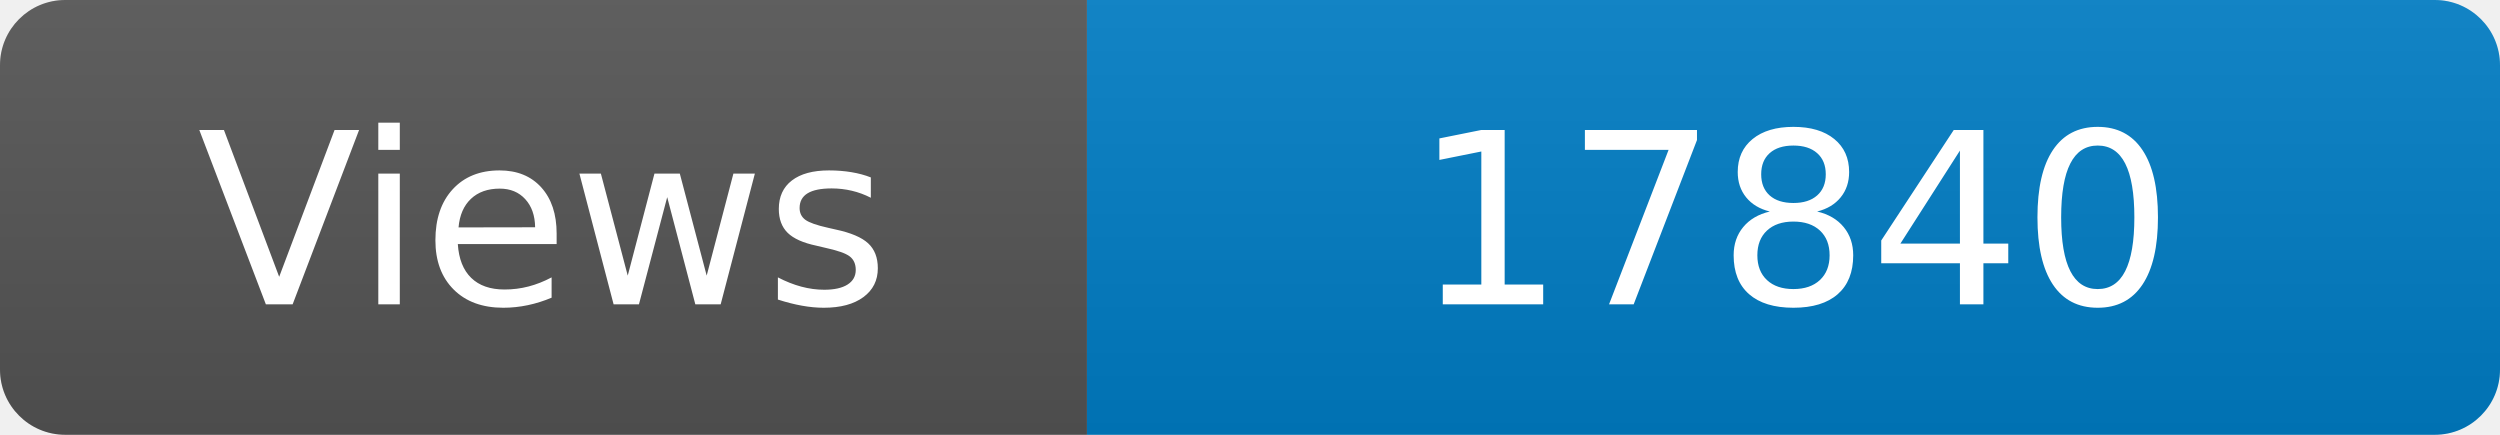
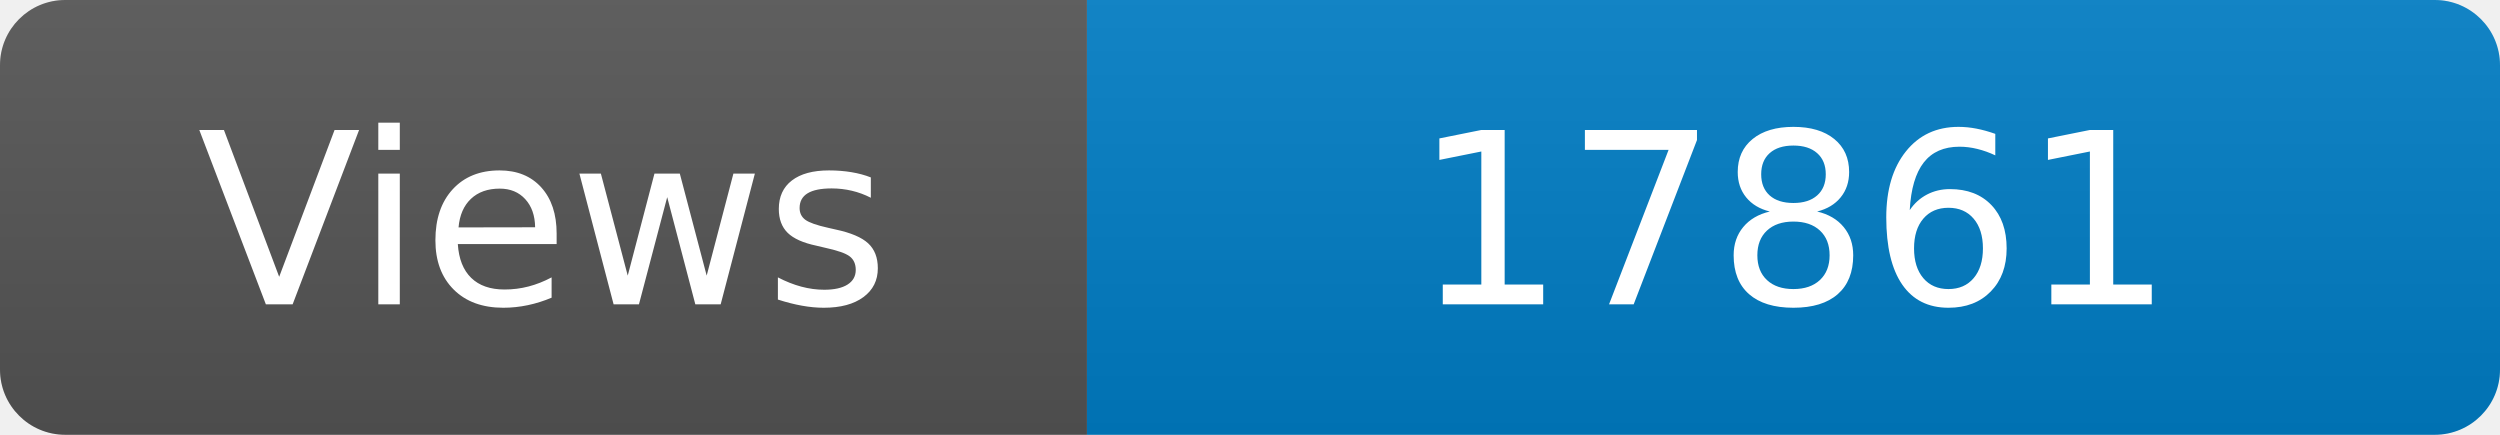
<svg xmlns="http://www.w3.org/2000/svg" width="115" height="20" role="img" aria-label="Maintained?: yes">
  <linearGradient id="s" x2="0" y2="100%">
    <stop offset="0" stop-color="#bbb" stop-opacity=".1" />
    <stop offset="1" stop-opacity=".1" />
  </linearGradient>
  <clipPath id="r">
    <rect width="115" height="20" rx="3" fill="#fff" />
  </clipPath>
  <g clip-path="url(#r)">
    <rect width="50" height="20" fill="#555" />
    <rect x="50" width="160" height="20" fill="#007ec6" />
    <rect width="115" height="20" fill="url(#s)" />
  </g>
  <g fill="#fff" text-anchor="middle" font-family="Verdana,Geneva,DejaVu Sans,sans-serif" font-size="110">
    <text x="250" y="140" transform="scale(.1)" fill="#fff">Views</text>
-     <text x="825" y="140" transform="scale(.1)" fill="#fff">17840</text>
+     <text x="825" y="140" transform="scale(.1)" fill="#fff">17861</text>
  </g>
</svg>
